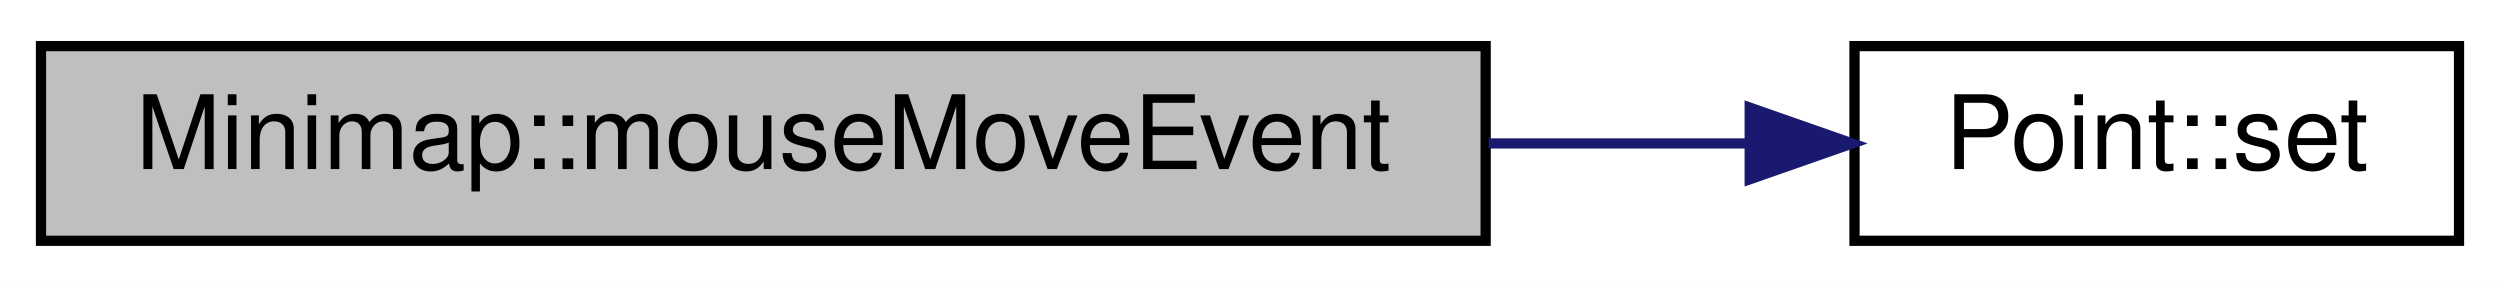
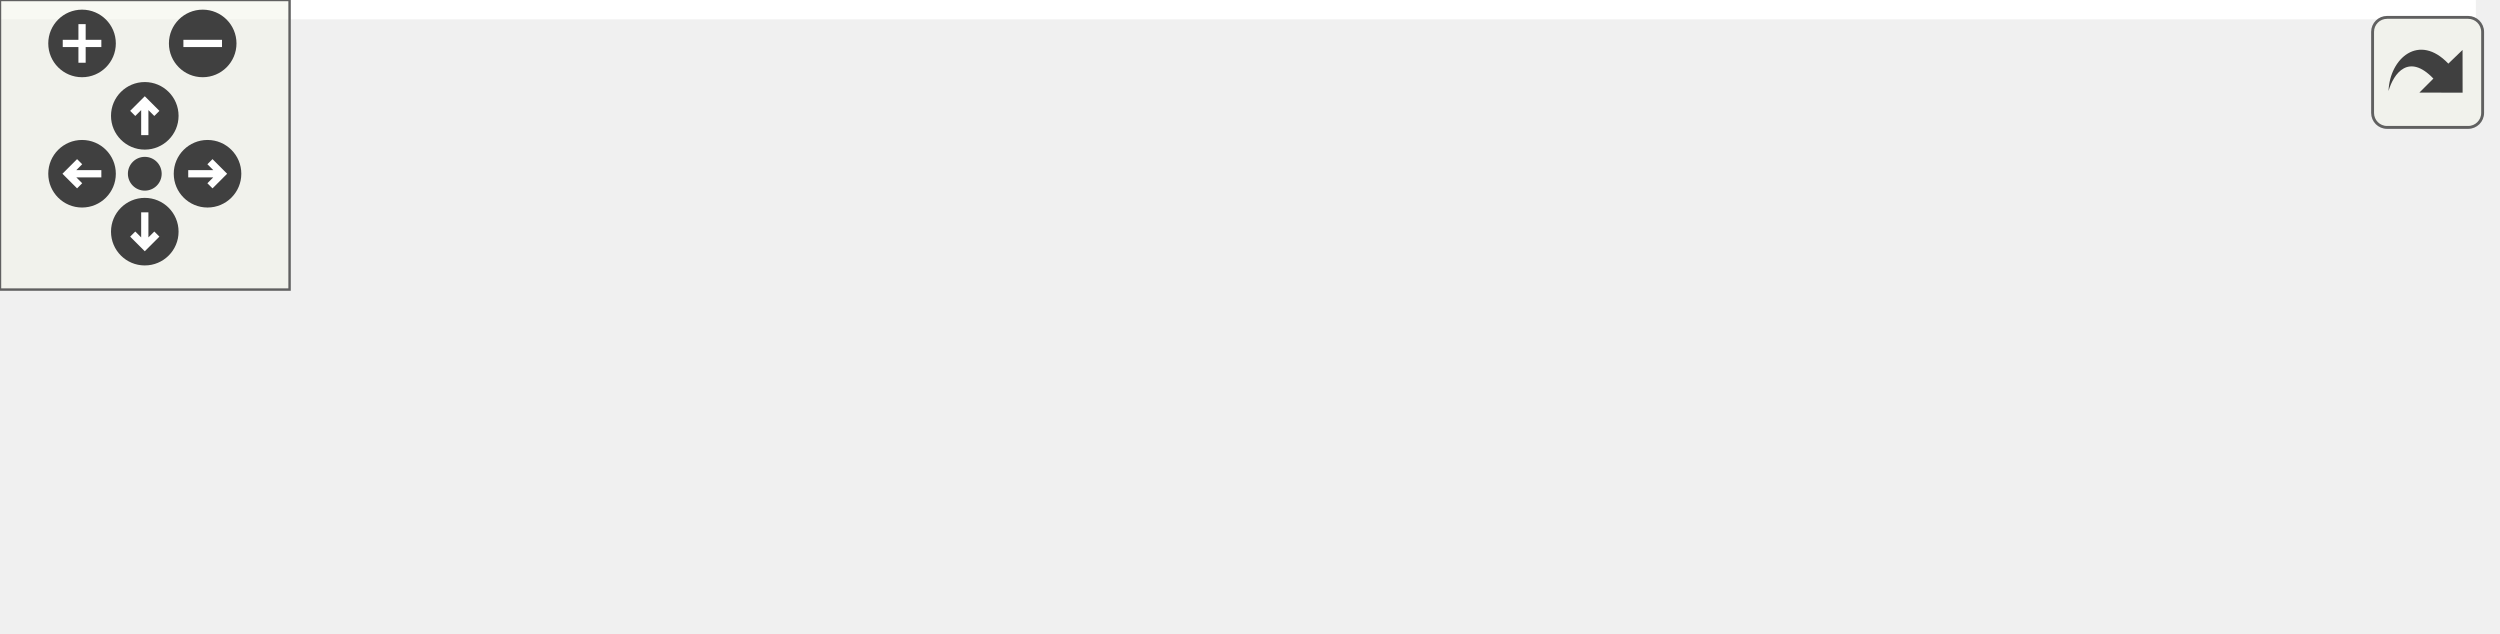
- <svg xmlns="http://www.w3.org/2000/svg" xmlns:xlink="http://www.w3.org/1999/xlink" width="244pt" height="28pt" viewBox="0.00 0.00 244.00 28.00">
-   <g id="graph0" class="graph" transform="scale(1 1) rotate(0) translate(4 24)">
-     <polygon fill="#ffffff" stroke="transparent" points="-4,4 -4,-24 240,-24 240,4 -4,4" />
-     <g id="node1" class="node">
-       <g id="a_node1">
-         <a xlink:title="Minimap::mouseMoveEvent Wird aufgerufen wenn die Maus bewegt wurde. Erwirkt Vorschau der Koordinaten.">
-           <polygon fill="#bfbfbf" stroke="#000000" points="0,-.5 0,-19.5 141,-19.5 141,-.5 0,-.5" />
-           <text text-anchor="middle" x="70.5" y="-7.5" font-family="Helvetica,sans-Serif" font-size="10.00" fill="#000000">Minimap::mouseMoveEvent</text>
-         </a>
+ <svg xmlns="http://www.w3.org/2000/svg" xmlns:xlink="http://www.w3.org/1999/xlink" id="main" version="1.1" xml:space="preserve">
+   <style type="text/css">
+ .edge:hover path { stroke: red; }
+ .edge:hover polygon { stroke: red; fill: red; }
+ </style>
+   <defs>
+     <circle id="rim" cx="0" cy="0" r="7" />
+     <circle id="rim2" cx="0" cy="0" r="3.5" />
+     <g id="zoomPlus">
+       <use xlink:href="#rim" fill="#404040">
+         <set attributeName="fill" to="#808080" begin="zoomplus.mouseover" end="zoomplus.mouseout" />
+       </use>
+       <path d="M-4,0h8M0,-4v8" fill="none" stroke="white" stroke-width="1.5" pointer-events="none" />
+     </g>
+     <g id="zoomMin">
+       <use xlink:href="#rim" fill="#404040">
+         <set attributeName="fill" to="#808080" begin="zoomminus.mouseover" end="zoomminus.mouseout" />
+       </use>
+       <path d="M-4,0h8" fill="none" stroke="white" stroke-width="1.5" pointer-events="none" />
+     </g>
+     <g id="dirArrow">
+       <path fill="none" stroke="white" stroke-width="1.5" d="M0,-3.0v7 M-2.5,-0.5L0,-3.0L2.5,-0.5" />
+     </g>
+     <g id="resetDef">
+       <use xlink:href="#rim2" fill="#404040">
+         <set attributeName="fill" to="#808080" begin="reset.mouseover" end="reset.mouseout" />
+       </use>
+     </g>
+   </defs>
+   <svg id="graph" class="graph">
+     <g id="viewport">
+       <polygon fill="#ffffff" stroke="transparent" points="-4,4 -4,-70.5 513,-70.5 513,4 -4,4" />
+       <g id="node1" class="node">
+         <g id="a_node1">
+           <a xlink:title="Minimap::mouseMoveEvent Wird aufgerufen wenn die Maus bewegt wurde. Erwirkt Vorschau der Koordinaten.">
+             <polygon fill="#bfbfbf" stroke="#000000" points="0,-28 0,-47 141,-47 141,-28 0,-28" />
+             <text text-anchor="middle" x="70.5" y="-35" font-family="Helvetica,sans-Serif" font-size="10.00" fill="#000000">Minimap::mouseMoveEvent</text>
+           </a>
+         </g>
+       </g>
+       <g id="node2" class="node">
+         <g id="a_node2">
+           <a xlink:href="classPoint.html#a773af172e76895550d05b081b15493fb" target="_top" xlink:title="Point::set Ändert die Koordinaten.">
+             <polygon fill="#ffffff" stroke="#000000" points="400,-47 400,-66 459,-66 459,-47 400,-47" />
+             <text text-anchor="middle" x="429.5" y="-54" font-family="Helvetica,sans-Serif" font-size="10.00" fill="#000000">Point::set</text>
+           </a>
+         </g>
+       </g>
+       <g id="edge1" class="edge">
+         <path fill="none" stroke="#191970" d="M141.427,-41.254C215.643,-45.182 329.524,-51.209 389.451,-54.38" />
+         <polygon fill="#191970" stroke="#191970" points="389.47,-57.886 399.641,-54.92 389.84,-50.896 389.47,-57.886" />
+       </g>
+       <g id="node3" class="node">
+         <g id="a_node3">
+           <a xlink:href="classMapRenderer.html#a4cb99b1a8f20b978c64f41e22cde070d" target="_top" xlink:title="MapRenderer::setViewportTilePosition Verschiebt den Viewport zu einer Tile-Koordinate.">
+             <polygon fill="#ffffff" stroke="#000000" points="177,-.5 177,-30.5 314,-30.5 314,-.5 177,-.5" />
+             <text text-anchor="start" x="185" y="-18.5" font-family="Helvetica,sans-Serif" font-size="10.00" fill="#000000">MapRenderer::setViewport</text>
+             <text text-anchor="middle" x="245.5" y="-7.5" font-family="Helvetica,sans-Serif" font-size="10.00" fill="#000000">TilePosition</text>
+           </a>
+         </g>
+       </g>
+       <g id="edge2" class="edge">
+         <path fill="none" stroke="#191970" d="M141.175,-28.615C149.629,-27.552 158.302,-26.462 166.86,-25.386" />
+         <polygon fill="#191970" stroke="#191970" points="167.348,-28.852 176.834,-24.132 166.475,-21.907 167.348,-28.852" />
+       </g>
+       <g id="edge3" class="edge">
+         <path fill="none" stroke="#191970" d="M312.97,-30.534C338.764,-36.282 367.332,-42.647 389.727,-47.638" />
+         <polygon fill="#191970" stroke="#191970" points="389.028,-51.068 399.55,-49.826 390.551,-44.235 389.028,-51.068" />
+       </g>
+       <g id="node4" class="node">
+         <g id="a_node4">
+           <a xlink:href="classDataModel.html#a2dcc97fd7387151077bcb3794b1614af" target="_top" xlink:title="DataModel::updateCoordinates Aktualisiert die Koordinaten des fokussierten Quadrantens.">
+             <polygon fill="#ffffff" stroke="#000000" points="350,-6 350,-25 509,-25 509,-6 350,-6" />
+             <text text-anchor="middle" x="429.5" y="-13" font-family="Helvetica,sans-Serif" font-size="10.00" fill="#000000">DataModel::updateCoordinates</text>
+           </a>
+         </g>
+       </g>
+       <g id="edge4" class="edge">
+         <path fill="none" stroke="#191970" d="M314.015,-15.5C322.387,-15.5 331.037,-15.5 339.662,-15.5" />
+         <polygon fill="#191970" stroke="#191970" points="339.757,-19 349.757,-15.5 339.756,-12 339.757,-19" />
      </g>
    </g>
-     <g id="node2" class="node">
-       <g id="a_node2">
-         <a xlink:href="classPoint.html#a773af172e76895550d05b081b15493fb" target="_top" xlink:title="Point::set Ändert die Koordinaten.">
-           <polygon fill="#ffffff" stroke="#000000" points="177,-.5 177,-19.5 236,-19.5 236,-.5 177,-.5" />
-           <text text-anchor="middle" x="206.5" y="-7.5" font-family="Helvetica,sans-Serif" font-size="10.00" fill="#000000">Point::set</text>
-         </a>
-       </g>
+   </svg>
+   <g id="navigator" transform="translate(0 0)" fill="#404254">
+     <rect fill="#f2f5e9" fill-opacity="0.5" stroke="#606060" stroke-width=".5" x="0" y="0" width="60" height="60" />
+     <use id="zoomplus" xlink:href="#zoomPlus" x="17" y="9" />
+     <use id="zoomminus" xlink:href="#zoomMin" x="42" y="9" />
+     <use id="reset" xlink:href="#resetDef" x="30" y="36" />
+     <g id="arrowUp" xlink:href="#dirArrow" transform="translate(30 24)">
+       <use xlink:href="#rim" fill="#404040">
+         <set attributeName="fill" to="#808080" begin="arrowUp.mouseover" end="arrowUp.mouseout" />
+       </use>
+       <path fill="none" stroke="white" stroke-width="1.5" d="M0,-3.0v7 M-2.5,-0.5L0,-3.0L2.5,-0.5" />
    </g>
-     <g id="edge1" class="edge">
-       <path fill="none" stroke="#191970" d="M141.288,-10C149.994,-10 158.64,-10 166.651,-10" />
-       <polygon fill="#191970" stroke="#191970" points="166.771,-13.5 176.771,-10 166.771,-6.5 166.771,-13.5" />
+     <g id="arrowRight" xlink:href="#dirArrow" transform="rotate(90) translate(36 -43)">
+       <use xlink:href="#rim" fill="#404040">
+         <set attributeName="fill" to="#808080" begin="arrowRight.mouseover" end="arrowRight.mouseout" />
+       </use>
+       <path fill="none" stroke="white" stroke-width="1.5" d="M0,-3.0v7 M-2.5,-0.5L0,-3.0L2.5,-0.5" />
+     </g>
+     <g id="arrowDown" xlink:href="#dirArrow" transform="rotate(180) translate(-30 -48)">
+       <use xlink:href="#rim" fill="#404040">
+         <set attributeName="fill" to="#808080" begin="arrowDown.mouseover" end="arrowDown.mouseout" />
+       </use>
+       <path fill="none" stroke="white" stroke-width="1.5" d="M0,-3.0v7 M-2.5,-0.5L0,-3.0L2.5,-0.5" />
+     </g>
+     <g id="arrowLeft" xlink:href="#dirArrow" transform="rotate(270) translate(-36 17)">
+       <use xlink:href="#rim" fill="#404040">
+         <set attributeName="fill" to="#808080" begin="arrowLeft.mouseover" end="arrowLeft.mouseout" />
+       </use>
+       <path fill="none" stroke="white" stroke-width="1.5" d="M0,-3.0v7 M-2.5,-0.5L0,-3.0L2.5,-0.5" />
    </g>
  </g>
+   <svg viewBox="0 0 15 15" width="100%" height="30px" preserveAspectRatio="xMaxYMin meet">
+     <g id="arrow_out" transform="scale(0.3 0.3)">
+       <a xlink:href="classMinimap_a22c0d911f1bef44c8ff05e9980572c23_cgraph_org.svg" target="_base">
+         <rect id="button" ry="5" rx="5" y="6" x="6" height="38" width="38" fill="#f2f5e9" fill-opacity="0.5" stroke="#606060" stroke-width="1.0" />
+         <path id="arrow" d="M 11.5,31.437 C 11.94,20.098 22.043,11.323 32.159,21.979 L 37.069,17.246 C 37.069,17.246 37.088,32 37.088,32 L 22.16,31.978 C 22.16,31.978 26.998,27.14 26.998,27.14 C 18.529,18.264 13.292,25.23 11.5,31.437 z" style="fill:#404040;" />
+       </a>
+     </g>
+   </svg>
</svg>
